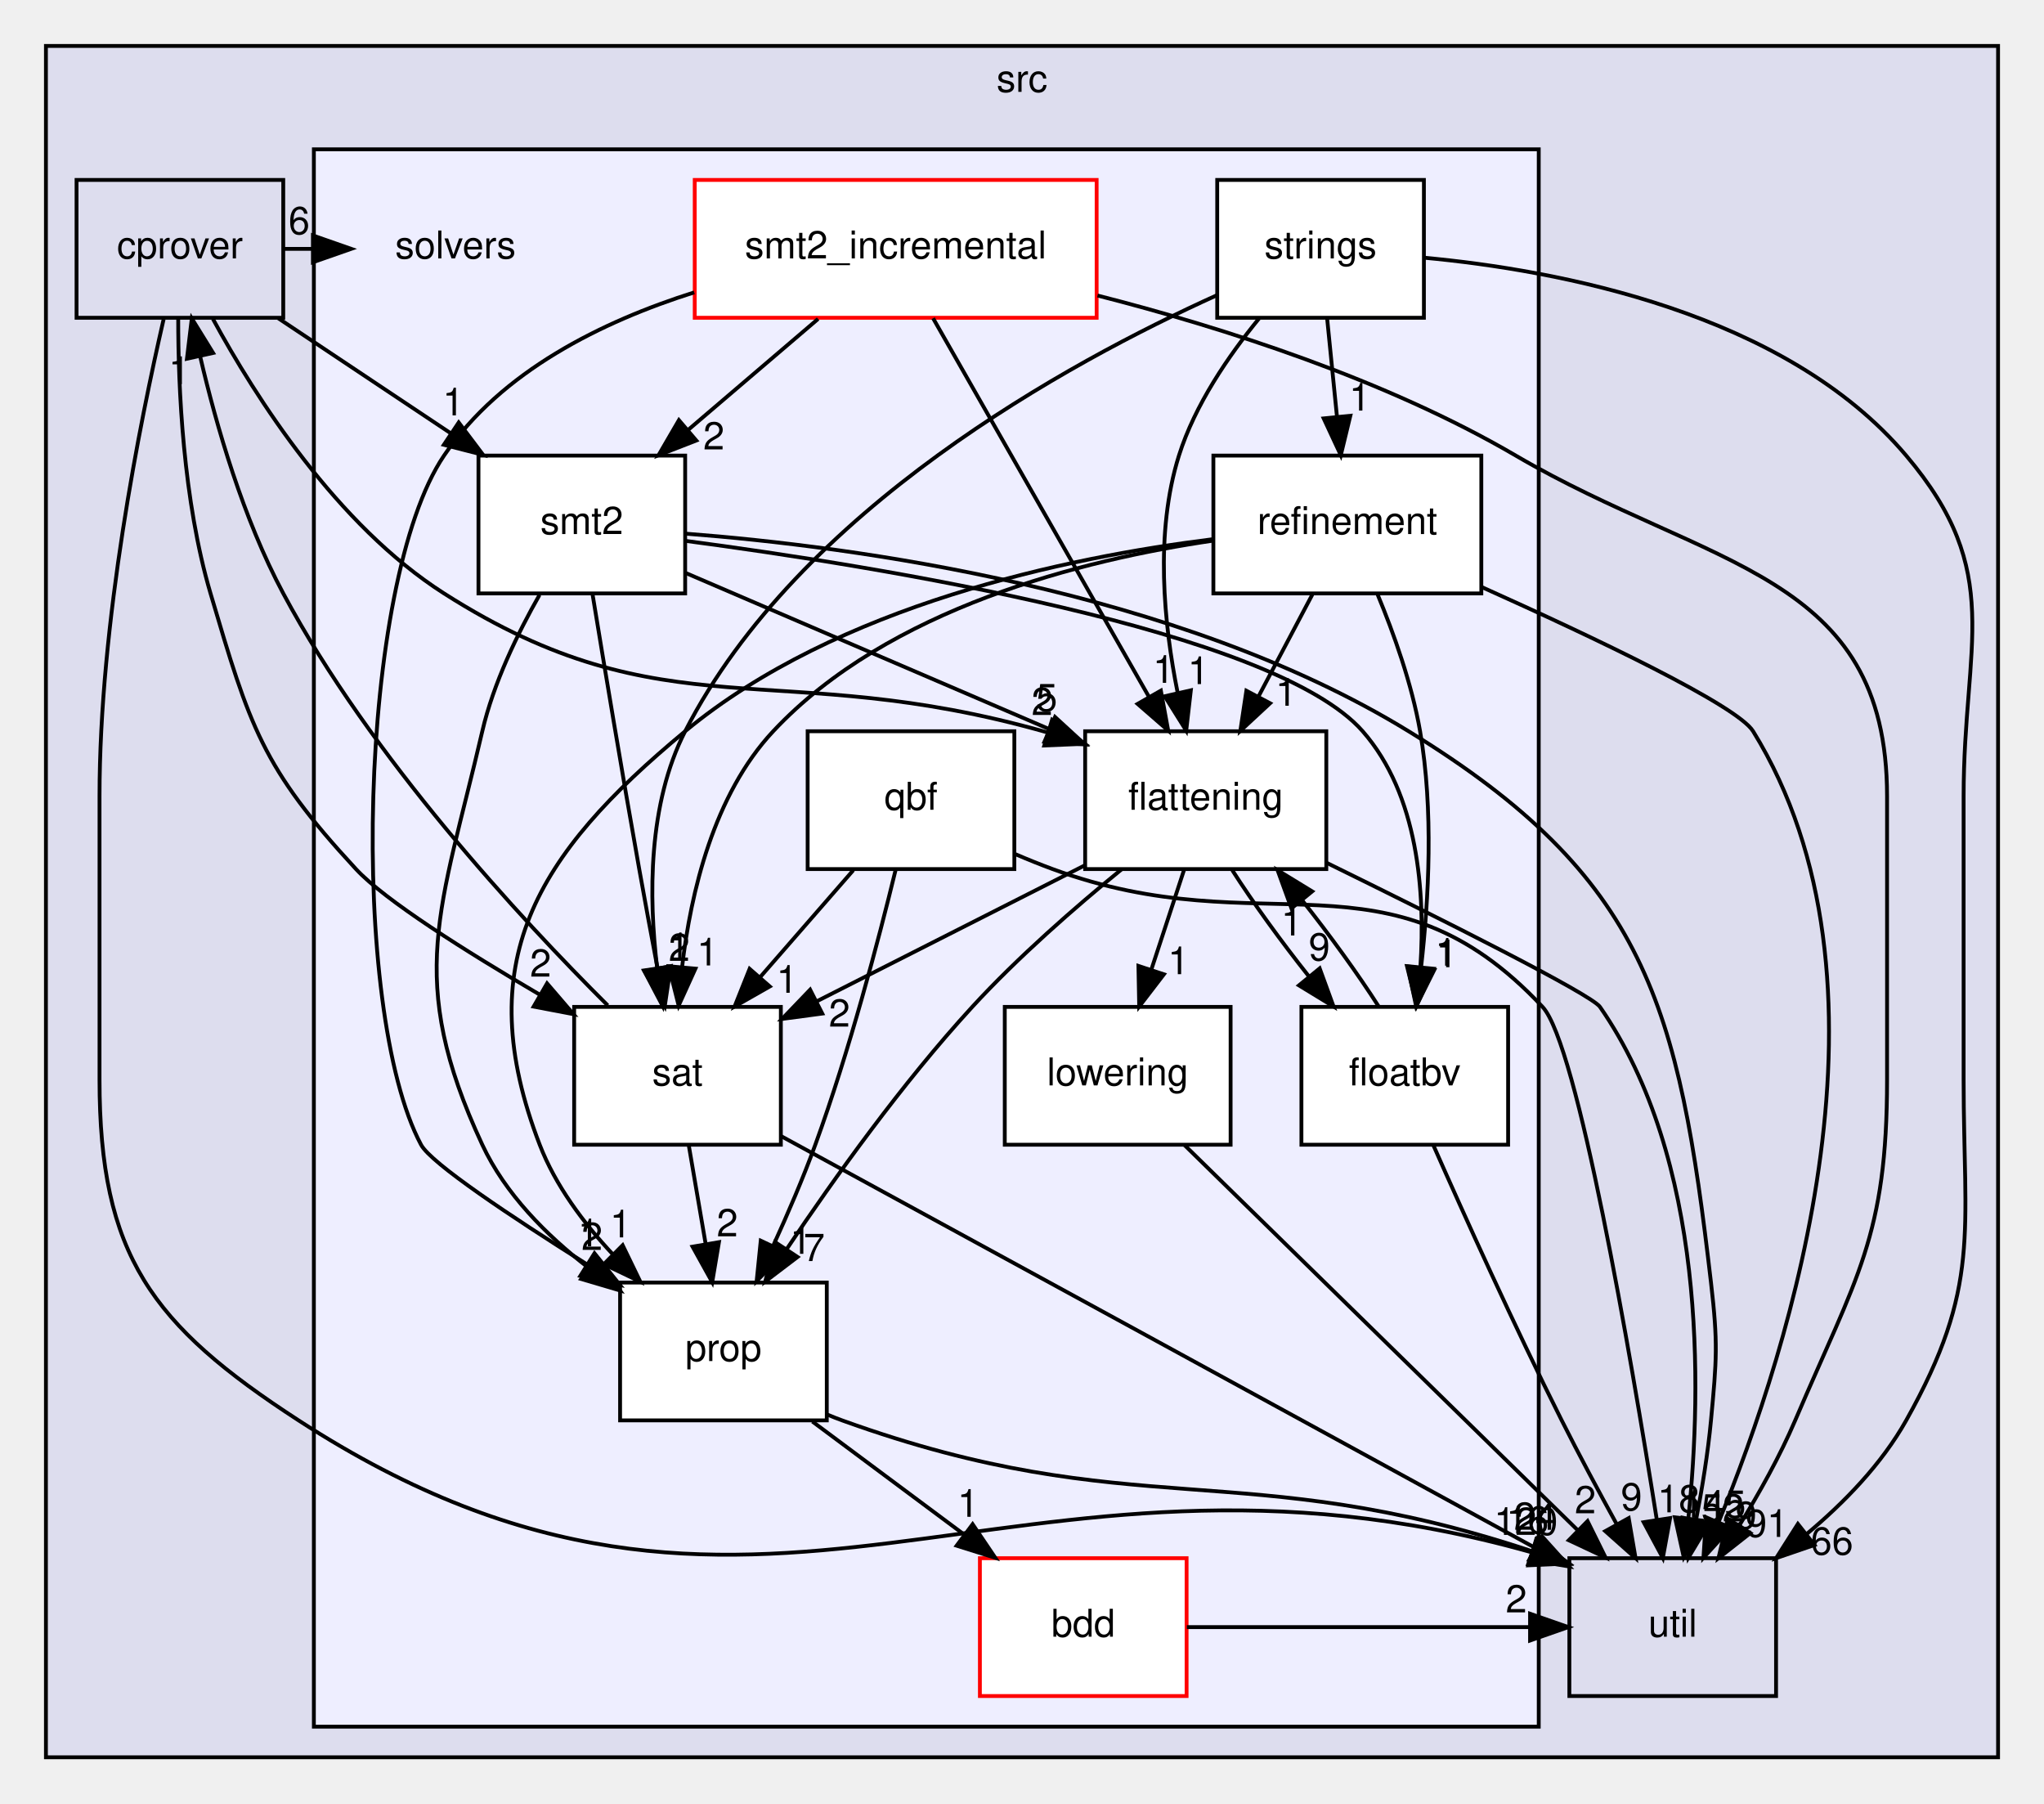
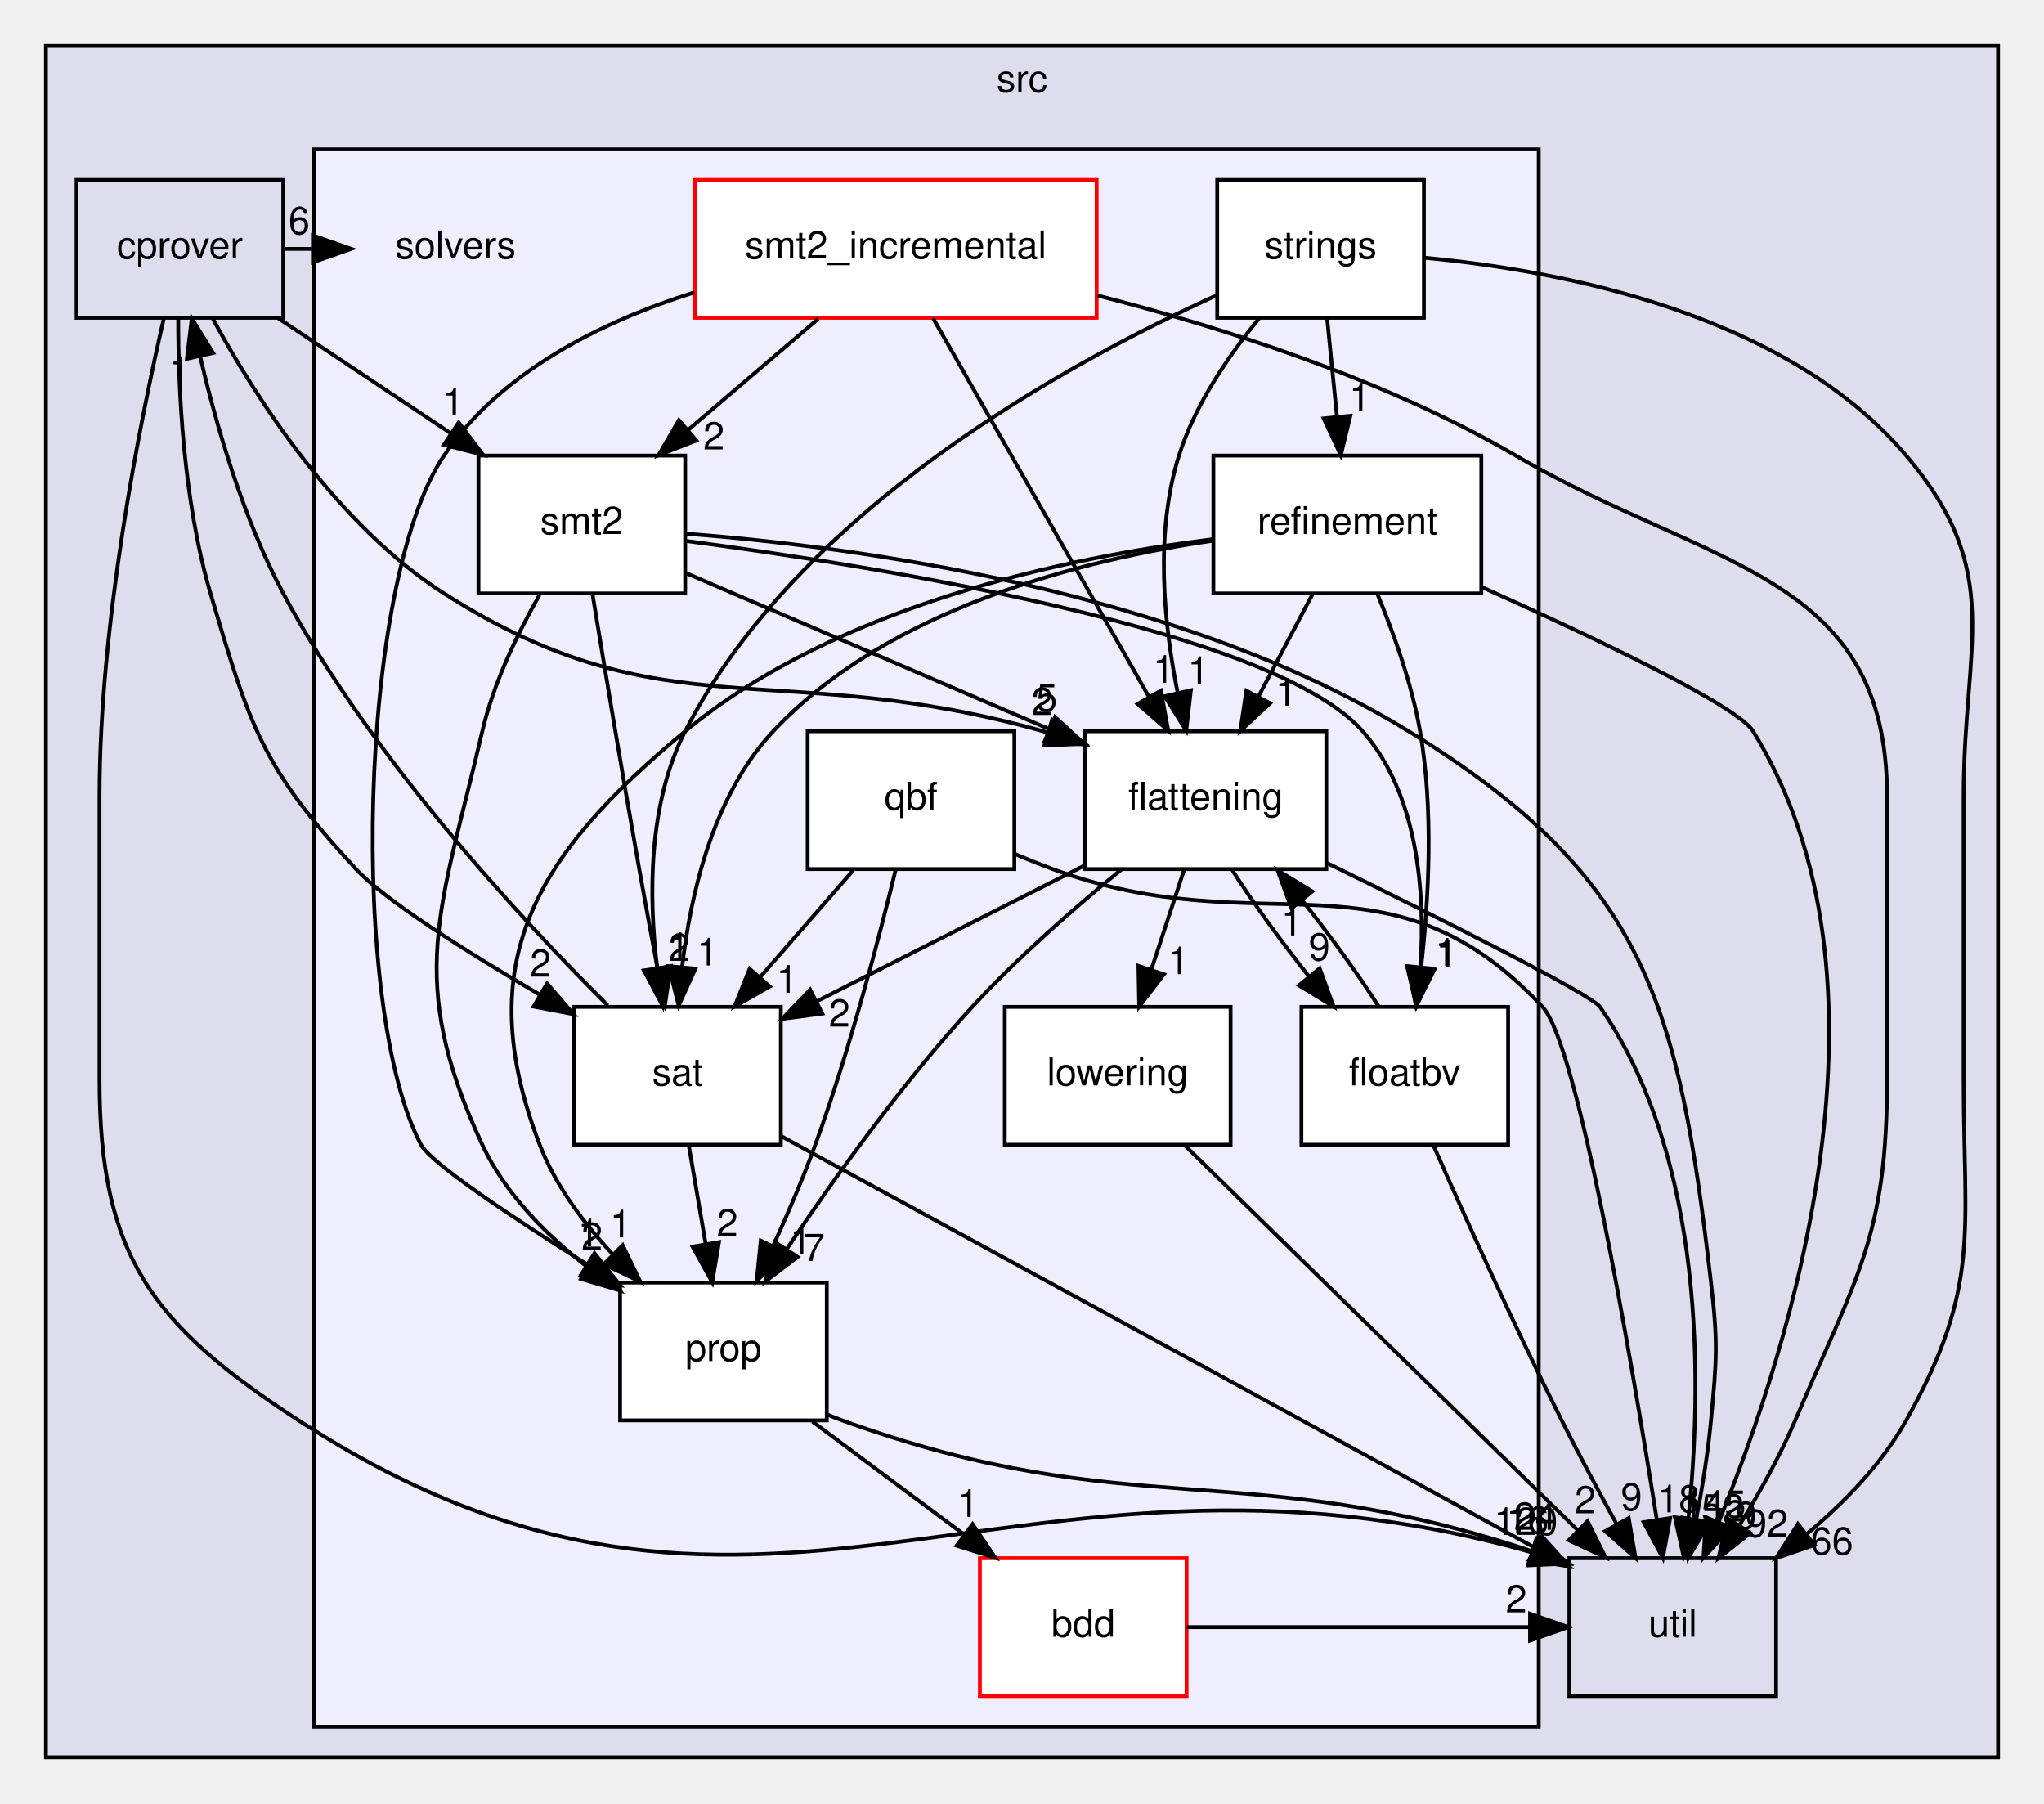
<svg xmlns="http://www.w3.org/2000/svg" xmlns:xlink="http://www.w3.org/1999/xlink" width="534pt" height="471pt" viewBox="0.00 0.00 534.00 471.00">
  <g id="graph0" class="graph" transform="scale(1 1) rotate(0) translate(4 467)">
    <g id="clust1" class="cluster">
      <g id="a_clust1">
        <a xlink:href="dir_68267d1309a1af8e8297ef4c3efbcdba.html" target="_top" xlink:title="src">
          <polygon fill="#ddddee" stroke="black" points="8,-8 8,-455 518,-455 518,-8 8,-8" />
          <text text-anchor="middle" x="263" y="-443" font-family="Helvetica,sans-Serif" font-size="10.00">src</text>
        </a>
      </g>
    </g>
    <g id="clust2" class="cluster">
      <g id="a_clust2">
        <a xlink:href="dir_19373f467389307dc54ab8a6e9e19559.html" target="_top">
          <polygon fill="#eeeeff" stroke="black" points="78,-16 78,-428 398,-428 398,-16 78,-16" />
        </a>
      </g>
    </g>
    <g id="node1" class="node">
      <g id="a_node1">
        <a xlink:href="dir_40e09ba5875136afe5f64e800a389a0d.html" target="_top" xlink:title="cprover">
          <polygon fill="none" stroke="black" points="70,-420 16,-420 16,-384 70,-384 70,-420" />
          <text text-anchor="middle" x="43" y="-399.5" font-family="Helvetica,sans-Serif" font-size="10.00">cprover</text>
        </a>
      </g>
    </g>
    <g id="node2" class="node">
      <g id="a_node2">
        <a xlink:href="dir_b7878ad5ecbf2506f4125b9d34c97e45.html" target="_top" xlink:title="util">
          <polygon fill="none" stroke="black" points="460,-60 406,-60 406,-24 460,-24 460,-60" />
          <text text-anchor="middle" x="433" y="-39.5" font-family="Helvetica,sans-Serif" font-size="10.00">util</text>
        </a>
      </g>
    </g>
    <g id="edge34" class="edge">
      <path fill="none" stroke="black" d="M38.75,-383.63C32.61,-356.99 22,-304.36 22,-259 22,-259 22,-259 22,-185 22,-139.19 35.57,-120.94 74,-96 194.13,-18.03 259.05,-100.07 395.9,-61.61" />
      <polygon fill="black" stroke="black" points="397.3,-64.84 405.88,-58.63 395.29,-58.14 397.3,-64.84" />
      <g id="a_edge34-headlabel">
        <a xlink:href="dir_000017_000037.html" target="_top" xlink:title="120">
          <text text-anchor="middle" x="394.66" y="-66.09" font-family="Helvetica,sans-Serif" font-size="10.00">120</text>
        </a>
      </g>
    </g>
    <g id="node3" class="node">
      <text text-anchor="middle" x="115" y="-399.5" font-family="Helvetica,sans-Serif" font-size="10.00">solvers</text>
    </g>
    <g id="edge32" class="edge">
      <path fill="none" stroke="black" d="M70.28,-402C72.74,-402 75.19,-402 77.65,-402" />
      <polygon fill="black" stroke="black" points="77.75,-405.5 87.75,-402 77.75,-398.5 77.75,-405.5" />
      <g id="a_edge32-headlabel">
        <a xlink:href="dir_000017_000036.html" target="_top" xlink:title="6">
          <text text-anchor="middle" x="74.15" y="-405.84" font-family="Helvetica,sans-Serif" font-size="10.00">6</text>
        </a>
      </g>
    </g>
    <g id="node5" class="node">
      <g id="a_node5">
        <a xlink:href="dir_95992f7eabcbd576bf4841b6d0d09aae.html" target="_top" xlink:title="flattening">
          <polygon fill="white" stroke="black" points="342.5,-276 279.5,-276 279.5,-240 342.5,-240 342.5,-276" />
          <text text-anchor="middle" x="311" y="-255.5" font-family="Helvetica,sans-Serif" font-size="10.00">flattening</text>
        </a>
      </g>
    </g>
    <g id="edge33" class="edge">
      <path fill="none" stroke="black" d="M51.64,-383.67C62.74,-363.25 83.98,-329.87 112,-312 170.12,-274.94 198.86,-295.87 269.62,-275.69" />
      <polygon fill="black" stroke="black" points="270.86,-278.97 279.41,-272.72 268.83,-272.28 270.86,-278.97" />
      <g id="a_edge33-headlabel">
        <a xlink:href="dir_000017_000059.html" target="_top" xlink:title="2">
          <text text-anchor="middle" x="268.25" y="-280.24" font-family="Helvetica,sans-Serif" font-size="10.00">2</text>
        </a>
      </g>
    </g>
    <g id="node11" class="node">
      <g id="a_node11">
        <a xlink:href="dir_e391775a03ff229430b5b1f21da1ae18.html" target="_top" xlink:title="sat">
          <polygon fill="white" stroke="black" points="200,-204 146,-204 146,-168 200,-168 200,-204" />
          <text text-anchor="middle" x="173" y="-183.5" font-family="Helvetica,sans-Serif" font-size="10.00">sat</text>
        </a>
      </g>
    </g>
    <g id="edge36" class="edge">
      <path fill="none" stroke="black" d="M42.56,-383.9C42.54,-365.7 43.83,-336.25 51,-312 61.26,-277.3 64.42,-266.55 89,-240 96.53,-231.86 117.7,-218.52 136.9,-207.26" />
      <polygon fill="black" stroke="black" points="138.92,-210.14 145.82,-202.1 135.41,-204.08 138.92,-210.14" />
      <g id="a_edge36-headlabel">
        <a xlink:href="dir_000017_000065.html" target="_top" xlink:title="2">
          <text text-anchor="middle" x="137.23" y="-211.9" font-family="Helvetica,sans-Serif" font-size="10.00">2</text>
        </a>
      </g>
    </g>
    <g id="node12" class="node">
      <g id="a_node12">
        <a xlink:href="dir_d04af94a51ee9b3893e12d8dab362bda.html" target="_top" xlink:title="smt2">
          <polygon fill="white" stroke="black" points="175,-348 121,-348 121,-312 175,-312 175,-348" />
          <text text-anchor="middle" x="148" y="-327.5" font-family="Helvetica,sans-Serif" font-size="10.00">smt2</text>
        </a>
      </g>
    </g>
    <g id="edge35" class="edge">
      <path fill="none" stroke="black" d="M68.69,-383.88C82.29,-374.81 99.17,-363.55 113.86,-353.76" />
      <polygon fill="black" stroke="black" points="115.84,-356.65 122.22,-348.19 111.95,-350.82 115.84,-356.65" />
      <g id="a_edge35-headlabel">
        <a xlink:href="dir_000017_000066.html" target="_top" xlink:title="1">
          <text text-anchor="middle" x="114.42" y="-358.51" font-family="Helvetica,sans-Serif" font-size="10.00">1</text>
        </a>
      </g>
    </g>
    <g id="node4" class="node">
      <g id="a_node4">
        <a xlink:href="dir_2da213264e4334caf6d49723c2a4052f.html" target="_top" xlink:title="bdd">
          <polygon fill="white" stroke="red" points="306,-60 252,-60 252,-24 306,-24 306,-60" />
          <text text-anchor="middle" x="279" y="-39.5" font-family="Helvetica,sans-Serif" font-size="10.00">bdd</text>
        </a>
      </g>
    </g>
    <g id="edge15" class="edge">
      <path fill="none" stroke="black" d="M306.07,-42C335.92,-42 365.76,-42 395.61,-42" />
      <polygon fill="black" stroke="black" points="395.73,-45.5 405.73,-42 395.73,-38.5 395.73,-45.5" />
      <g id="a_edge15-headlabel">
        <a xlink:href="dir_000057_000037.html" target="_top" xlink:title="2">
          <text text-anchor="middle" x="392.14" y="-45.84" font-family="Helvetica,sans-Serif" font-size="10.00">2</text>
        </a>
      </g>
    </g>
    <g id="edge12" class="edge">
      <path fill="none" stroke="black" d="M342.62,-241.62C372.05,-227.18 411.71,-207.3 414,-204 441.65,-164.14 440.68,-104.98 437.1,-70.57" />
      <polygon fill="black" stroke="black" points="440.53,-69.84 435.87,-60.32 433.58,-70.67 440.53,-69.84" />
      <g id="a_edge12-headlabel">
        <a xlink:href="dir_000059_000037.html" target="_top" xlink:title="145">
          <text text-anchor="middle" x="443.78" y="-70.57" font-family="Helvetica,sans-Serif" font-size="10.00">145</text>
        </a>
      </g>
    </g>
    <g id="node6" class="node">
      <g id="a_node6">
        <a xlink:href="dir_65e07bd3cc696c75a07cd34474c2e4b7.html" target="_top" xlink:title="floatbv">
          <polygon fill="white" stroke="black" points="390,-204 336,-204 336,-168 390,-168 390,-204" />
          <text text-anchor="middle" x="363" y="-183.5" font-family="Helvetica,sans-Serif" font-size="10.00">floatbv</text>
        </a>
      </g>
    </g>
    <g id="edge11" class="edge">
      <path fill="none" stroke="black" d="M317.94,-239.7C323.31,-231.3 330.72,-221.07 338.04,-211.86" />
      <polygon fill="black" stroke="black" points="340.77,-214.06 344.4,-204.1 335.35,-209.62 340.77,-214.06" />
      <g id="a_edge11-headlabel">
        <a xlink:href="dir_000059_000060.html" target="_top" xlink:title="9">
          <text text-anchor="middle" x="340.68" y="-216.14" font-family="Helvetica,sans-Serif" font-size="10.00">9</text>
        </a>
      </g>
    </g>
    <g id="node7" class="node">
      <g id="a_node7">
        <a xlink:href="dir_378a869ac4a05e8d239d807c4f40d31b.html" target="_top" xlink:title="lowering">
          <polygon fill="white" stroke="black" points="317.5,-204 258.5,-204 258.5,-168 317.5,-168 317.5,-204" />
          <text text-anchor="middle" x="288" y="-183.5" font-family="Helvetica,sans-Serif" font-size="10.00">lowering</text>
        </a>
      </g>
    </g>
    <g id="edge10" class="edge">
      <path fill="none" stroke="black" d="M305.31,-239.7C302.75,-231.9 299.67,-222.51 296.82,-213.83" />
      <polygon fill="black" stroke="black" points="300.07,-212.51 293.62,-204.1 293.42,-214.7 300.07,-212.51" />
      <g id="a_edge10-headlabel">
        <a xlink:href="dir_000059_000061.html" target="_top" xlink:title="1">
          <text text-anchor="middle" x="303.89" y="-212.54" font-family="Helvetica,sans-Serif" font-size="10.00">1</text>
        </a>
      </g>
    </g>
    <g id="node8" class="node">
      <g id="a_node8">
        <a xlink:href="dir_f27efa9855da05acfb0caa0983180615.html" target="_top" xlink:title="prop">
          <polygon fill="white" stroke="black" points="212,-132 158,-132 158,-96 212,-96 212,-132" />
          <text text-anchor="middle" x="185" y="-111.5" font-family="Helvetica,sans-Serif" font-size="10.00">prop</text>
        </a>
      </g>
    </g>
    <g id="edge14" class="edge">
      <path fill="none" stroke="black" d="M289.04,-239.95C276.92,-230.06 261.96,-217.02 250,-204 231.75,-184.14 213.9,-159.18 201.53,-140.74" />
      <polygon fill="black" stroke="black" points="204.36,-138.68 195.92,-132.27 198.52,-142.54 204.36,-138.68" />
      <g id="a_edge14-headlabel">
        <a xlink:href="dir_000059_000062.html" target="_top" xlink:title="7">
          <text text-anchor="middle" x="208.71" y="-137.61" font-family="Helvetica,sans-Serif" font-size="10.00">7</text>
        </a>
      </g>
    </g>
    <g id="edge13" class="edge">
      <path fill="none" stroke="black" d="M279.34,-240.94C258.45,-230.35 231.03,-216.44 209.26,-205.4" />
      <polygon fill="black" stroke="black" points="210.82,-202.26 200.32,-200.86 207.65,-208.5 210.82,-202.26" />
      <g id="a_edge13-headlabel">
        <a xlink:href="dir_000059_000065.html" target="_top" xlink:title="2">
          <text text-anchor="middle" x="215.31" y="-198.85" font-family="Helvetica,sans-Serif" font-size="10.00">2</text>
        </a>
      </g>
    </g>
    <g id="edge31" class="edge">
      <path fill="none" stroke="black" d="M370.51,-167.77C378.48,-149.72 391.61,-120.62 404,-96 408.5,-87.06 413.68,-77.41 418.4,-68.83" />
      <polygon fill="black" stroke="black" points="421.5,-70.47 423.29,-60.03 415.38,-67.07 421.5,-70.47" />
      <g id="a_edge31-headlabel">
        <a xlink:href="dir_000060_000037.html" target="_top" xlink:title="9">
          <text text-anchor="middle" x="422.23" y="-72.49" font-family="Helvetica,sans-Serif" font-size="10.00">9</text>
        </a>
      </g>
    </g>
    <g id="edge30" class="edge">
      <path fill="none" stroke="black" d="M356.19,-204.1C350.85,-212.47 343.46,-222.69 336.13,-231.92" />
      <polygon fill="black" stroke="black" points="333.39,-229.74 329.77,-239.7 338.81,-234.17 333.39,-229.74" />
      <g id="a_edge30-headlabel">
        <a xlink:href="dir_000060_000059.html" target="_top" xlink:title="1">
          <text text-anchor="middle" x="333.47" y="-222.66" font-family="Helvetica,sans-Serif" font-size="10.00">1</text>
        </a>
      </g>
    </g>
    <g id="edge29" class="edge">
      <path fill="none" stroke="black" d="M305.49,-167.87C331.07,-142.82 378.83,-96.05 408.08,-67.41" />
      <polygon fill="black" stroke="black" points="410.75,-69.69 415.45,-60.19 405.85,-64.69 410.75,-69.69" />
      <g id="a_edge29-headlabel">
        <a xlink:href="dir_000061_000037.html" target="_top" xlink:title="2">
          <text text-anchor="middle" x="410.17" y="-71.73" font-family="Helvetica,sans-Serif" font-size="10.00">2</text>
        </a>
      </g>
    </g>
    <g id="edge23" class="edge">
      <path fill="none" stroke="black" d="M212.17,-97.5C213.45,-96.96 214.73,-96.46 216,-96 292.11,-68.53 320.57,-87.01 396.35,-61.79" />
      <polygon fill="black" stroke="black" points="397.54,-65.09 405.83,-58.5 395.24,-58.47 397.54,-65.09" />
      <g id="a_edge23-headlabel">
        <a xlink:href="dir_000062_000037.html" target="_top" xlink:title="16">
          <text text-anchor="middle" x="395.07" y="-66.45" font-family="Helvetica,sans-Serif" font-size="10.00">16</text>
        </a>
      </g>
    </g>
    <g id="edge22" class="edge">
      <path fill="none" stroke="black" d="M208.24,-95.7C220.19,-86.8 234.92,-75.82 247.85,-66.2" />
      <polygon fill="black" stroke="black" points="250.1,-68.88 256.03,-60.1 245.92,-63.27 250.1,-68.88" />
      <g id="a_edge22-headlabel">
        <a xlink:href="dir_000062_000057.html" target="_top" xlink:title="1">
          <text text-anchor="middle" x="248.91" y="-70.81" font-family="Helvetica,sans-Serif" font-size="10.00">1</text>
        </a>
      </g>
    </g>
    <g id="node9" class="node">
      <g id="a_node9">
        <a xlink:href="dir_a67026bcfd9da4e27f8aae2c14955b1c.html" target="_top" xlink:title="qbf">
          <polygon fill="white" stroke="black" points="261,-276 207,-276 207,-240 261,-240 261,-276" />
          <text text-anchor="middle" x="234" y="-255.5" font-family="Helvetica,sans-Serif" font-size="10.00">qbf</text>
        </a>
      </g>
    </g>
    <g id="edge19" class="edge">
      <path fill="none" stroke="black" d="M261.28,-243.89C264.52,-242.5 267.82,-241.17 271,-240 326.46,-219.6 358.62,-247.14 399,-204 408.09,-194.29 421.95,-113.52 428.82,-70.2" />
      <polygon fill="black" stroke="black" points="432.32,-70.48 430.42,-60.06 425.41,-69.4 432.32,-70.48" />
      <g id="a_edge19-headlabel">
        <a xlink:href="dir_000063_000037.html" target="_top" xlink:title="18">
          <text text-anchor="middle" x="434.57" y="-71.98" font-family="Helvetica,sans-Serif" font-size="10.00">18</text>
        </a>
      </g>
    </g>
    <g id="edge21" class="edge">
      <path fill="none" stroke="black" d="M229.96,-239.69C225.55,-221.58 217.9,-192.43 209,-168 205.82,-159.27 201.82,-149.97 198.01,-141.64" />
      <polygon fill="black" stroke="black" points="201.09,-139.96 193.68,-132.39 194.75,-142.93 201.09,-139.96" />
      <g id="a_edge21-headlabel">
        <a xlink:href="dir_000063_000062.html" target="_top" xlink:title="1">
          <text text-anchor="middle" x="205.19" y="-139.51" font-family="Helvetica,sans-Serif" font-size="10.00">1</text>
        </a>
      </g>
    </g>
    <g id="edge20" class="edge">
      <path fill="none" stroke="black" d="M218.92,-239.7C211.61,-231.3 202.69,-221.07 194.66,-211.86" />
      <polygon fill="black" stroke="black" points="197.11,-209.34 187.91,-204.1 191.84,-213.94 197.11,-209.34" />
      <g id="a_edge20-headlabel">
        <a xlink:href="dir_000063_000065.html" target="_top" xlink:title="1">
          <text text-anchor="middle" x="201.62" y="-207.69" font-family="Helvetica,sans-Serif" font-size="10.00">1</text>
        </a>
      </g>
    </g>
    <g id="node10" class="node">
      <g id="a_node10">
        <a xlink:href="dir_f05faa277b0629b18be13efb889125da.html" target="_top" xlink:title="refinement">
          <polygon fill="white" stroke="black" points="383,-348 313,-348 313,-312 383,-312 383,-348" />
          <text text-anchor="middle" x="348" y="-327.5" font-family="Helvetica,sans-Serif" font-size="10.00">refinement</text>
        </a>
      </g>
    </g>
    <g id="edge7" class="edge">
      <path fill="none" stroke="black" d="M383.09,-313.67C412.32,-300.55 449.84,-282.74 454,-276 494.28,-210.82 463.79,-115.17 444.96,-69.36" />
      <polygon fill="black" stroke="black" points="448.16,-67.95 441.03,-60.11 441.72,-70.68 448.16,-67.95" />
      <g id="a_edge7-headlabel">
        <a xlink:href="dir_000064_000037.html" target="_top" xlink:title="9">
          <text text-anchor="middle" x="452.18" y="-67.65" font-family="Helvetica,sans-Serif" font-size="10.00">9</text>
        </a>
      </g>
    </g>
    <g id="edge6" class="edge">
      <path fill="none" stroke="black" d="M338.85,-311.7C334.6,-303.64 329.44,-293.89 324.73,-284.98" />
      <polygon fill="black" stroke="black" points="327.81,-283.31 320.04,-276.1 321.62,-286.58 327.81,-283.31" />
      <g id="a_edge6-headlabel">
        <a xlink:href="dir_000064_000059.html" target="_top" xlink:title="1">
          <text text-anchor="middle" x="332" y="-282.66" font-family="Helvetica,sans-Serif" font-size="10.00">1</text>
        </a>
      </g>
    </g>
    <g id="edge5" class="edge">
      <path fill="none" stroke="black" d="M355.89,-311.75C360.11,-301.58 364.86,-288.33 367,-276 370.55,-255.56 369.28,-232.1 367.27,-214.4" />
      <polygon fill="black" stroke="black" points="370.71,-213.67 365.96,-204.2 363.76,-214.57 370.71,-213.67" />
      <g id="a_edge5-headlabel">
        <a xlink:href="dir_000064_000060.html" target="_top" xlink:title="1">
          <text text-anchor="middle" x="373.98" y="-214.37" font-family="Helvetica,sans-Serif" font-size="10.00">1</text>
        </a>
      </g>
    </g>
    <g id="edge9" class="edge">
      <path fill="none" stroke="black" d="M312.75,-326.15C274.89,-321.43 214.81,-308.94 175,-276 135.8,-243.56 118.7,-215.48 137,-168 141.1,-157.36 148.44,-147.53 156.17,-139.3" />
      <polygon fill="black" stroke="black" points="158.67,-141.75 163.29,-132.21 153.73,-136.78 158.67,-141.75" />
      <g id="a_edge9-headlabel">
        <a xlink:href="dir_000064_000062.html" target="_top" xlink:title="1">
          <text text-anchor="middle" x="158.12" y="-143.79" font-family="Helvetica,sans-Serif" font-size="10.00">1</text>
        </a>
      </g>
    </g>
    <g id="edge8" class="edge">
      <path fill="none" stroke="black" d="M312.96,-325.79C278.93,-320.82 228.11,-308.16 198,-276 182.45,-259.39 176.46,-233.89 174.2,-214.43" />
      <polygon fill="black" stroke="black" points="177.68,-213.99 173.3,-204.34 170.71,-214.61 177.68,-213.99" />
      <g id="a_edge8-headlabel">
        <a xlink:href="dir_000064_000065.html" target="_top" xlink:title="1">
          <text text-anchor="middle" x="180.83" y="-214.82" font-family="Helvetica,sans-Serif" font-size="10.00">1</text>
        </a>
      </g>
    </g>
    <g id="edge16" class="edge">
      <path fill="none" stroke="black" d="M154.78,-204.38C131.94,-227.11 92.97,-269.12 70,-312 59.55,-331.51 52.55,-355.65 48.3,-373.86" />
      <polygon fill="black" stroke="black" points="44.84,-373.3 46.11,-383.82 51.67,-374.81 44.84,-373.3" />
      <g id="a_edge16-headlabel">
        <a xlink:href="dir_000065_000017.html" target="_top" xlink:title="1">
          <text text-anchor="middle" x="42.83" y="-366.68" font-family="Helvetica,sans-Serif" font-size="10.00">1</text>
        </a>
      </g>
    </g>
    <g id="edge17" class="edge">
      <path fill="none" stroke="black" d="M200.15,-170.2C241.37,-147.73 322.43,-103.52 396.9,-62.79" />
      <polygon fill="black" stroke="black" points="398.86,-65.71 405.95,-57.84 395.5,-59.57 398.86,-65.71" />
      <g id="a_edge17-headlabel">
        <a xlink:href="dir_000065_000037.html" target="_top" xlink:title="24">
          <text text-anchor="middle" x="397.07" y="-67.42" font-family="Helvetica,sans-Serif" font-size="10.00">24</text>
        </a>
      </g>
    </g>
    <g id="edge18" class="edge">
      <path fill="none" stroke="black" d="M175.97,-167.7C177.29,-159.98 178.88,-150.71 180.35,-142.11" />
      <polygon fill="black" stroke="black" points="183.83,-142.55 182.07,-132.1 176.93,-141.37 183.83,-142.55" />
      <g id="a_edge18-headlabel">
        <a xlink:href="dir_000065_000062.html" target="_top" xlink:title="2">
          <text text-anchor="middle" x="186.02" y="-144.07" font-family="Helvetica,sans-Serif" font-size="10.00">2</text>
        </a>
      </g>
    </g>
    <g id="edge26" class="edge">
      <path fill="none" stroke="black" d="M175.28,-327.6C218.35,-324.28 303.44,-313.15 364,-276 426.22,-237.83 434.56,-204.51 443,-132 444.85,-116.11 444.49,-111.93 443,-96 442.2,-87.48 440.7,-78.28 439.1,-69.99" />
      <polygon fill="black" stroke="black" points="442.5,-69.16 437.06,-60.07 435.64,-70.57 442.5,-69.16" />
      <g id="a_edge26-headlabel">
        <a xlink:href="dir_000066_000037.html" target="_top" xlink:title="52">
          <text text-anchor="middle" x="446.01" y="-69.61" font-family="Helvetica,sans-Serif" font-size="10.00">52</text>
        </a>
      </g>
    </g>
    <g id="edge25" class="edge">
      <path fill="none" stroke="black" d="M175.28,-317.28C201.21,-306.15 240.52,-289.27 270.18,-276.53" />
      <polygon fill="black" stroke="black" points="271.63,-279.72 279.44,-272.55 268.87,-273.28 271.63,-279.72" />
      <g id="a_edge25-headlabel">
        <a xlink:href="dir_000066_000059.html" target="_top" xlink:title="5">
          <text text-anchor="middle" x="269.45" y="-281.24" font-family="Helvetica,sans-Serif" font-size="10.00">5</text>
        </a>
      </g>
    </g>
    <g id="edge24" class="edge">
      <path fill="none" stroke="black" d="M175.14,-325.72C225.13,-319.11 328.78,-302.48 352,-276 366.55,-259.41 368.36,-233.9 367.08,-214.44" />
      <polygon fill="black" stroke="black" points="370.55,-213.97 366.11,-204.35 363.58,-214.64 370.55,-213.97" />
      <g id="a_edge24-headlabel">
        <a xlink:href="dir_000066_000060.html" target="_top" xlink:title="1">
          <text text-anchor="middle" x="373.72" y="-214.77" font-family="Helvetica,sans-Serif" font-size="10.00">1</text>
        </a>
      </g>
    </g>
    <g id="edge28" class="edge">
      <path fill="none" stroke="black" d="M136.95,-311.61C131.26,-301.62 124.92,-288.58 122,-276 111.15,-229.24 101.74,-211.52 122,-168 127.96,-155.2 138.71,-144.38 149.65,-135.93" />
      <polygon fill="black" stroke="black" points="151.92,-138.61 157.99,-129.93 147.83,-132.93 151.92,-138.61" />
      <g id="a_edge28-headlabel">
        <a xlink:href="dir_000066_000062.html" target="_top" xlink:title="2">
          <text text-anchor="middle" x="150.66" y="-140.51" font-family="Helvetica,sans-Serif" font-size="10.00">2</text>
        </a>
      </g>
    </g>
    <g id="edge27" class="edge">
      <path fill="none" stroke="black" d="M150.78,-311.92C153.72,-293.99 158.54,-264.99 163,-240 164.5,-231.57 166.21,-222.41 167.78,-214.11" />
      <polygon fill="black" stroke="black" points="171.24,-214.65 169.67,-204.17 164.36,-213.34 171.24,-214.65" />
      <g id="a_edge27-headlabel">
        <a xlink:href="dir_000066_000065.html" target="_top" xlink:title="1">
          <text text-anchor="middle" x="173.36" y="-216.21" font-family="Helvetica,sans-Serif" font-size="10.00">1</text>
        </a>
      </g>
    </g>
    <g id="node13" class="node">
      <g id="a_node13">
        <a xlink:href="dir_87ec3d57b8dc96609a95189b1ea15a24.html" target="_top" xlink:title="smt2_incremental">
          <polygon fill="white" stroke="red" points="282.5,-420 177.5,-420 177.5,-384 282.5,-384 282.5,-420" />
          <text text-anchor="middle" x="230" y="-399.5" font-family="Helvetica,sans-Serif" font-size="10.00">smt2_incremental</text>
        </a>
      </g>
    </g>
    <g id="edge38" class="edge">
      <path fill="none" stroke="black" d="M282.73,-389.81C315.63,-381.4 358.03,-367.87 392,-348 442.5,-318.46 489,-317.51 489,-259 489,-259 489,-259 489,-185 489,-144.03 481.08,-133.68 465,-96 461.03,-86.71 455.67,-77.09 450.46,-68.65" />
      <polygon fill="black" stroke="black" points="453.28,-66.56 444.95,-60.01 447.38,-70.32 453.28,-66.56" />
      <g id="a_edge38-headlabel">
-         <a xlink:href="dir_000069_000037.html" target="_top" xlink:title="91">
-           <text text-anchor="middle" x="457.61" y="-65.56" font-family="Helvetica,sans-Serif" font-size="10.00">91</text>
+         <a xlink:href="dir_000069_000037.html" target="_top" xlink:title="92">
+           <text text-anchor="middle" x="457.61" y="-65.56" font-family="Helvetica,sans-Serif" font-size="10.00">92</text>
        </a>
      </g>
    </g>
    <g id="edge37" class="edge">
      <path fill="none" stroke="black" d="M239.77,-383.87C253.82,-359.24 279.83,-313.64 296.23,-284.88" />
      <polygon fill="black" stroke="black" points="299.28,-286.61 301.19,-276.19 293.2,-283.14 299.28,-286.61" />
      <g id="a_edge37-headlabel">
        <a xlink:href="dir_000069_000059.html" target="_top" xlink:title="1">
          <text text-anchor="middle" x="299.97" y="-288.64" font-family="Helvetica,sans-Serif" font-size="10.00">1</text>
        </a>
      </g>
    </g>
    <g id="edge40" class="edge">
      <path fill="none" stroke="black" d="M177.36,-390.63C153.31,-383.03 126.92,-370.04 112,-348 89.56,-314.86 87.17,-203.31 106,-168 108.57,-163.18 129.62,-149.16 149.34,-136.76" />
      <polygon fill="black" stroke="black" points="151.31,-139.65 157.94,-131.39 147.6,-133.72 151.31,-139.65" />
      <g id="a_edge40-headlabel">
        <a xlink:href="dir_000069_000062.html" target="_top" xlink:title="1">
          <text text-anchor="middle" x="149.76" y="-141.47" font-family="Helvetica,sans-Serif" font-size="10.00">1</text>
        </a>
      </g>
    </g>
    <g id="edge39" class="edge">
      <path fill="none" stroke="black" d="M209.73,-383.7C199.5,-374.97 186.94,-364.24 175.82,-354.75" />
      <polygon fill="black" stroke="black" points="177.91,-351.94 168.04,-348.1 173.37,-357.26 177.91,-351.94" />
      <g id="a_edge39-headlabel">
        <a xlink:href="dir_000069_000066.html" target="_top" xlink:title="2">
          <text text-anchor="middle" x="182.49" y="-349.61" font-family="Helvetica,sans-Serif" font-size="10.00">2</text>
        </a>
      </g>
    </g>
    <g id="node14" class="node">
      <g id="a_node14">
        <a xlink:href="dir_fb43b298f453a3e0e36cbec7baf05559.html" target="_top" xlink:title="strings">
          <polygon fill="white" stroke="black" points="368,-420 314,-420 314,-384 368,-384 368,-420" />
          <text text-anchor="middle" x="341" y="-399.5" font-family="Helvetica,sans-Serif" font-size="10.00">strings</text>
        </a>
      </g>
    </g>
    <g id="edge2" class="edge">
      <path fill="none" stroke="black" d="M368.01,-399.69C402.74,-396.47 462.32,-385.45 494,-348 519.91,-317.38 509,-299.11 509,-259 509,-259 509,-259 509,-185 509,-144.89 513.62,-130.98 494,-96 487.61,-84.61 477.8,-74.49 467.9,-66.23" />
      <polygon fill="black" stroke="black" points="470.03,-63.45 460.01,-60.01 465.7,-68.95 470.03,-63.45" />
      <g id="a_edge2-headlabel">
        <a xlink:href="dir_000073_000037.html" target="_top" xlink:title="66">
          <text text-anchor="middle" x="474.61" y="-60.94" font-family="Helvetica,sans-Serif" font-size="10.00">66</text>
        </a>
      </g>
    </g>
    <g id="edge1" class="edge">
      <path fill="none" stroke="black" d="M324.96,-383.85C316.99,-374.12 308.17,-361.27 304,-348 297.66,-327.85 300.06,-303.94 303.68,-285.98" />
      <polygon fill="black" stroke="black" points="307.11,-286.69 305.9,-276.16 300.28,-285.14 307.11,-286.69" />
      <g id="a_edge1-headlabel">
        <a xlink:href="dir_000073_000059.html" target="_top" xlink:title="1">
          <text text-anchor="middle" x="309.08" y="-288.32" font-family="Helvetica,sans-Serif" font-size="10.00">1</text>
        </a>
      </g>
    </g>
    <g id="edge4" class="edge">
      <path fill="none" stroke="black" d="M342.73,-383.7C343.5,-375.98 344.43,-366.71 345.29,-358.11" />
      <polygon fill="black" stroke="black" points="348.78,-358.4 346.29,-348.1 341.81,-357.71 348.78,-358.4" />
      <g id="a_edge4-headlabel">
        <a xlink:href="dir_000073_000064.html" target="_top" xlink:title="1">
          <text text-anchor="middle" x="351.24" y="-359.76" font-family="Helvetica,sans-Serif" font-size="10.00">1</text>
        </a>
      </g>
    </g>
    <g id="edge3" class="edge">
      <path fill="none" stroke="black" d="M313.96,-389.91C275.05,-372.32 204.72,-333.94 175,-276 165.27,-257.03 165.45,-232.67 167.68,-214.23" />
      <polygon fill="black" stroke="black" points="171.17,-214.55 169.17,-204.14 164.24,-213.52 171.17,-214.55" />
      <g id="a_edge3-headlabel">
        <a xlink:href="dir_000073_000065.html" target="_top" xlink:title="2">
          <text text-anchor="middle" x="173.45" y="-216.02" font-family="Helvetica,sans-Serif" font-size="10.00">2</text>
        </a>
      </g>
    </g>
  </g>
</svg>
